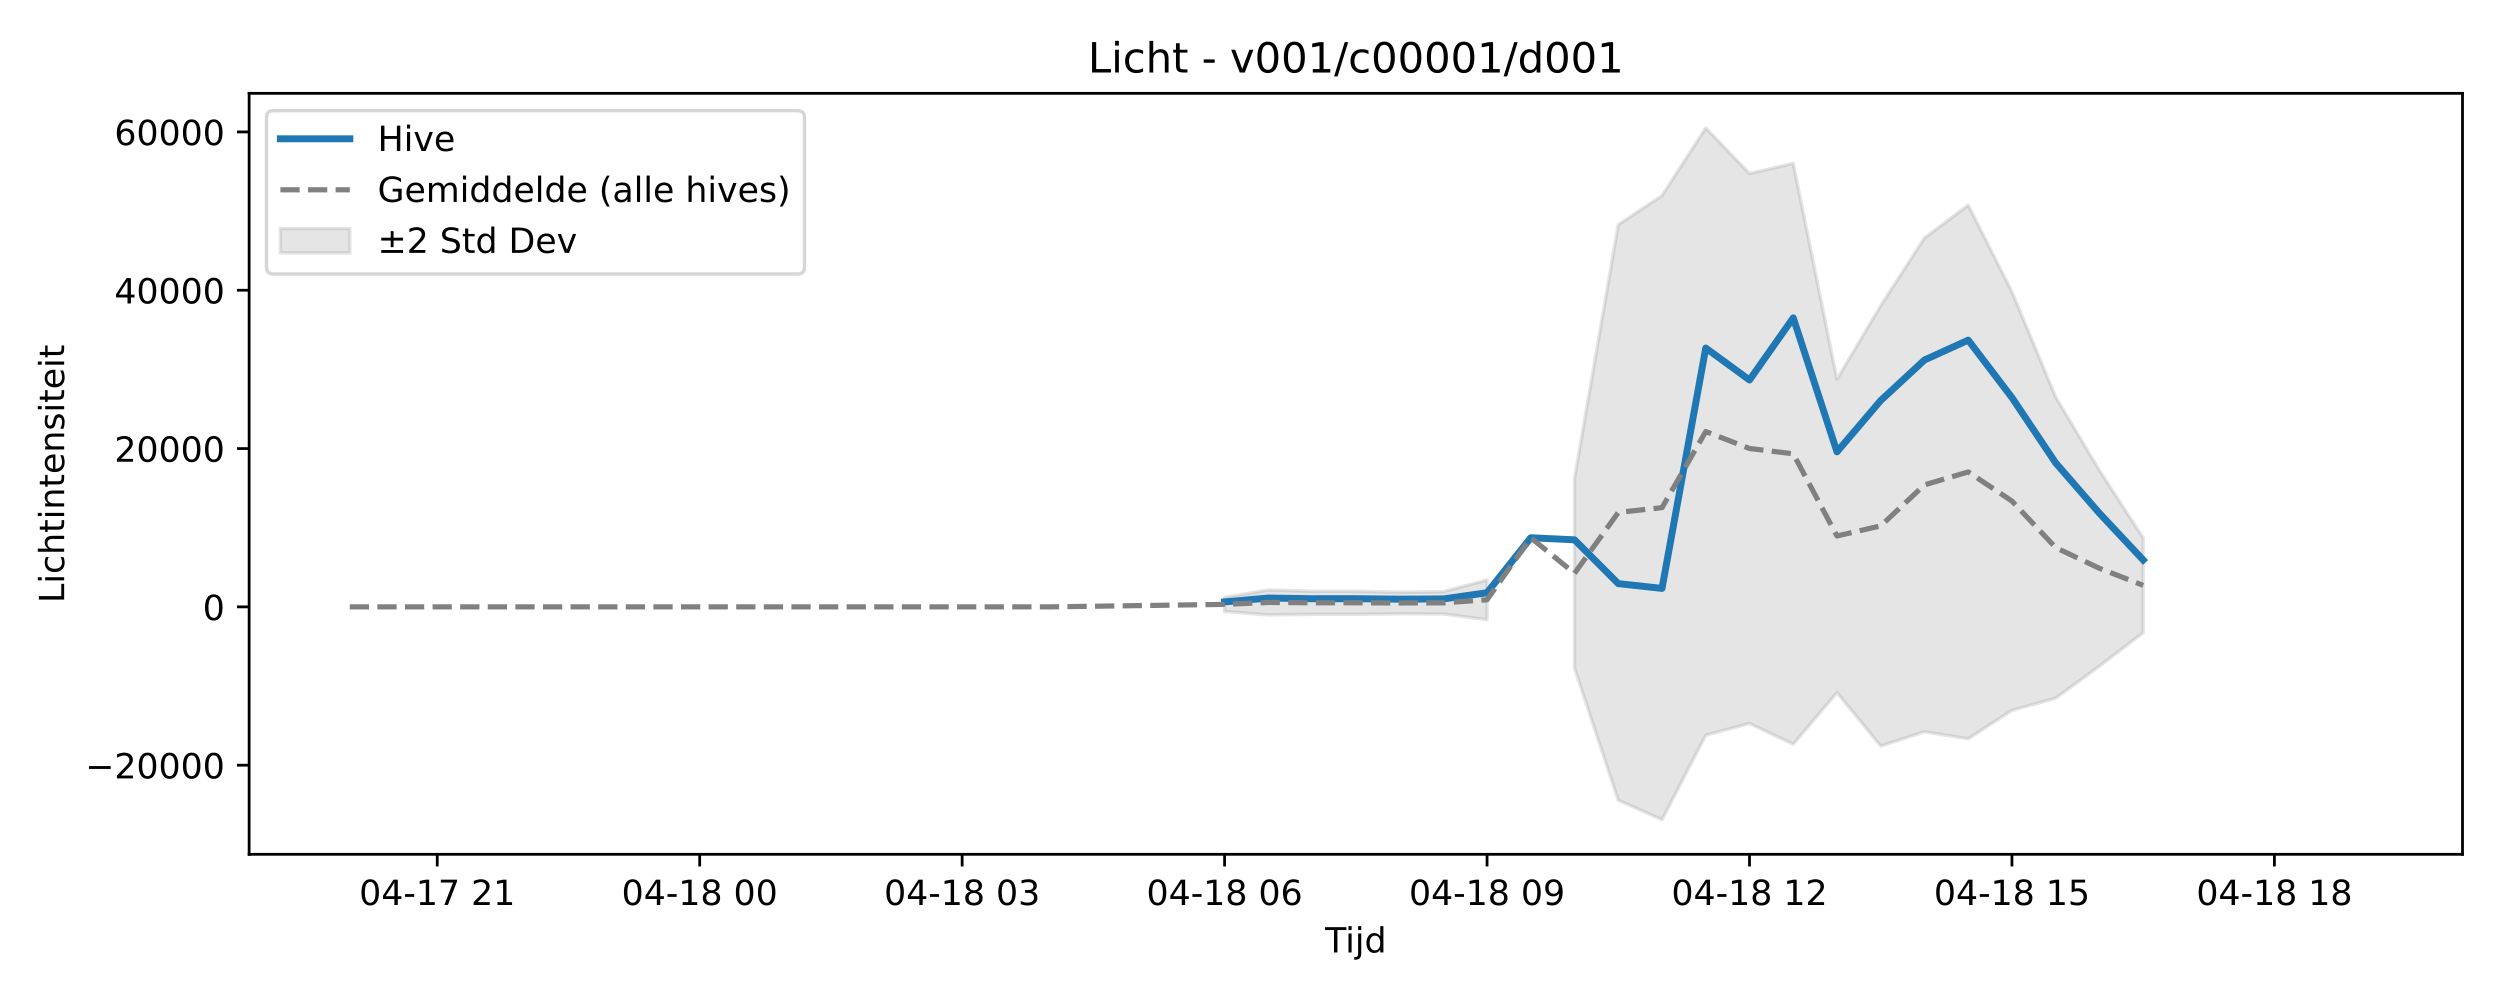
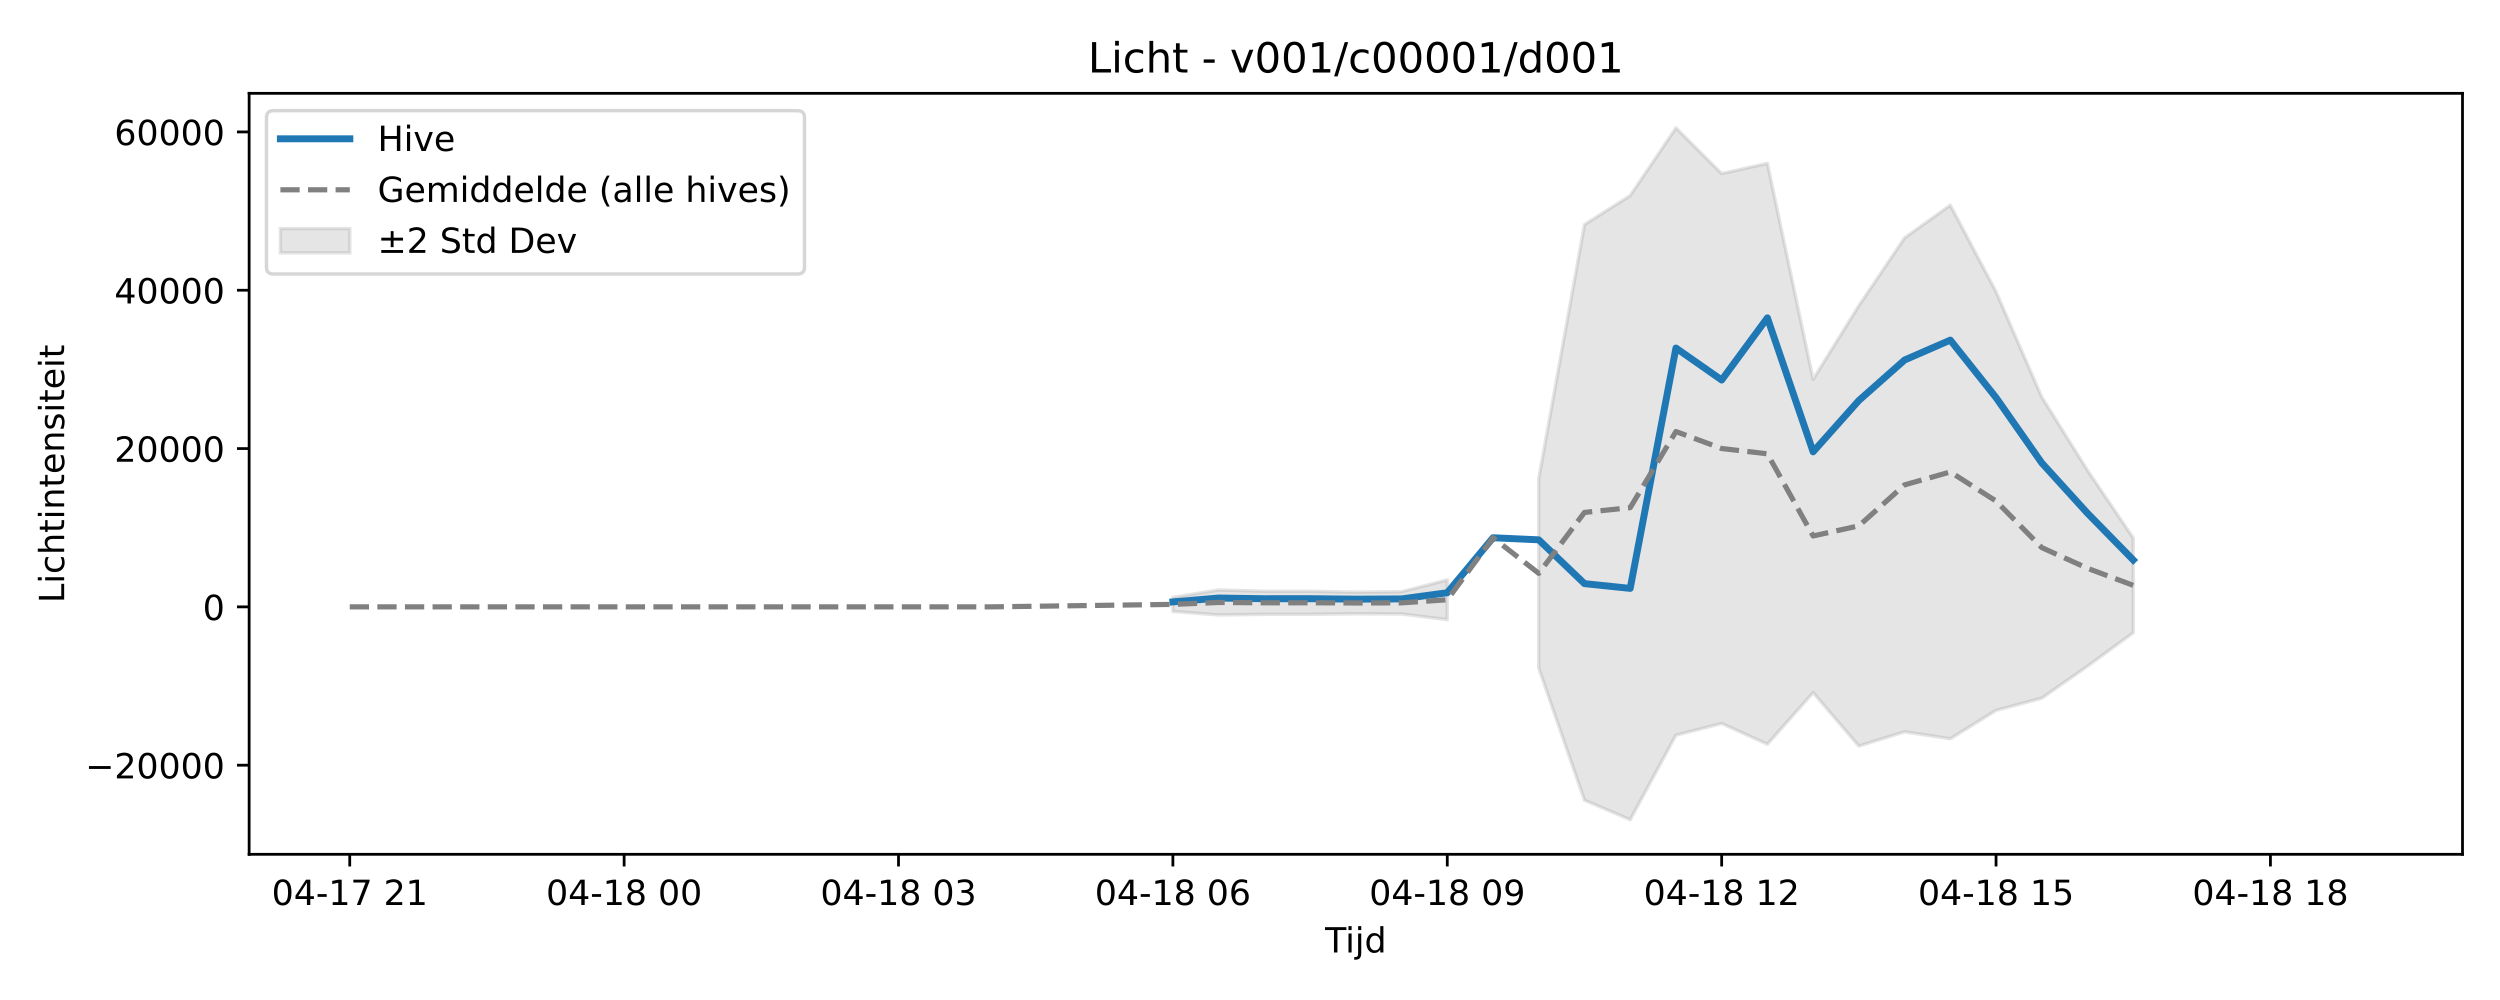
<svg xmlns="http://www.w3.org/2000/svg" xmlns:xlink="http://www.w3.org/1999/xlink" width="720pt" height="288pt" viewBox="0 0 720 288" version="1.1">
  <defs>
    <style type="text/css">*{stroke-linejoin: round; stroke-linecap: butt}</style>
  </defs>
  <g id="figure_1">
    <g id="patch_1">
      <path d="M 0 288  L 720 288  L 720 0  L 0 0  z " style="fill: #ffffff" />
    </g>
    <g id="axes_1">
      <g id="patch_2">
        <path d="M 71.75 246.04  L 709.2 246.04  L 709.2 26.88  L 71.75 26.88  z " style="fill: #ffffff" />
      </g>
      <g id="FillBetweenPolyCollection_1">
-         <path d="M 352.682 172.035  L 352.682 176.091  L 365.279 177.106  L 377.877 176.931  L 390.475 176.919  L 403.073 176.772  L 415.671 176.831  L 428.268 178.453  L 428.268 167.012  L 428.268 167.012  L 415.671 170.414  L 403.073 170.542  L 390.475 170.278  L 377.877 170.277  L 365.279 169.911  L 352.682 172.035  z " clip-path="url(#p3065d12545)" style="fill: #808080; fill-opacity: 0.2; stroke: #808080; stroke-opacity: 0.2" />
-         <path d="M 453.464 137.824  L 453.464 192.416  L 466.062 230.46  L 478.66 236.078  L 491.258 211.731  L 503.855 208.358  L 516.453 214.34  L 529.051 199.48  L 541.649 214.862  L 554.247 210.755  L 566.845 212.764  L 579.442 204.584  L 592.04 201.062  L 604.638 191.865  L 617.236 182.226  L 617.236 154.937  L 617.236 154.937  L 604.638 135.478  L 592.04 114.364  L 579.442 84.033  L 566.845 59.082  L 554.247 68.526  L 541.649 88.028  L 529.051 109.235  L 516.453 47.051  L 503.855 49.99  L 491.258 36.842  L 478.66 56.334  L 466.062 64.697  L 453.464 137.824  z " clip-path="url(#p3065d12545)" style="fill: #808080; fill-opacity: 0.2; stroke: #808080; stroke-opacity: 0.2" />
+         <path d="M 337.793 172.035  L 337.793 176.091  L 350.964 177.106  L 364.134 176.931  L 377.305 176.919  L 390.475 176.772  L 403.645 176.831  L 416.816 178.453  L 416.816 167.012  L 416.816 167.012  L 403.645 170.414  L 390.475 170.542  L 377.305 170.278  L 364.134 170.277  L 350.964 169.911  L 337.793 172.035  z " clip-path="url(#pe767dd4516)" style="fill: #808080; fill-opacity: 0.2; stroke: #808080; stroke-opacity: 0.2" />
+         <path d="M 443.157 137.824  L 443.157 192.416  L 456.327 230.46  L 469.498 236.078  L 482.668 211.731  L 495.839 208.358  L 509.009 214.34  L 522.18 199.48  L 535.35 214.862  L 548.52 210.755  L 561.691 212.764  L 574.861 204.584  L 588.032 201.062  L 601.202 191.865  L 614.373 182.226  L 614.373 154.937  L 614.373 154.937  L 601.202 135.478  L 588.032 114.364  L 574.861 84.033  L 561.691 59.082  L 548.52 68.526  L 535.35 88.028  L 522.18 109.235  L 509.009 47.051  L 495.839 49.99  L 482.668 36.842  L 469.498 56.334  L 456.327 64.697  L 443.157 137.824  z " clip-path="url(#pe767dd4516)" style="fill: #808080; fill-opacity: 0.2; stroke: #808080; stroke-opacity: 0.2" />
      </g>
      <g id="matplotlib.axis_1">
        <g id="xtick_1">
          <g id="line2d_1">
            <defs>
-               <path id="m040047bb69" d="M 0 0  L 0 3.5  " style="stroke: #000000; stroke-width: 0.8" />
-             </defs>
-             <g>
-               <use xlink:href="#m040047bb69" x="125.921" y="246.04" style="stroke: #000000; stroke-width: 0.8" />
+               <path id="m5cf64c352a" d="M 0 0  L 0 3.5  " style="stroke: #000000; stroke-width: 0.8" />
+             </defs>
+             <g>
+               <use xlink:href="#m5cf64c352a" x="100.725" y="246.04" style="stroke: #000000; stroke-width: 0.8" />
            </g>
          </g>
          <g id="text_1">
-             <g transform="translate(103.4402 260.6384) scale(0.1 -0.1)">
+             <g transform="translate(78.24453 260.6384) scale(0.1 -0.1)">
              <defs>
                <path id="DejaVuSans-30" d="M 2034 4250  Q 1547 4250 1301 3770  Q 1056 3291 1056 2328  Q 1056 1369 1301 889  Q 1547 409 2034 409  Q 2525 409 2770 889  Q 3016 1369 3016 2328  Q 3016 3291 2770 3770  Q 2525 4250 2034 4250  z M 2034 4750  Q 2819 4750 3233 4129  Q 3647 3509 3647 2328  Q 3647 1150 3233 529  Q 2819 -91 2034 -91  Q 1250 -91 836 529  Q 422 1150 422 2328  Q 422 3509 836 4129  Q 1250 4750 2034 4750  z " transform="scale(0.015625)" />
                <path id="DejaVuSans-34" d="M 2419 4116  L 825 1625  L 2419 1625  L 2419 4116  z M 2253 4666  L 3047 4666  L 3047 1625  L 3713 1625  L 3713 1100  L 3047 1100  L 3047 0  L 2419 0  L 2419 1100  L 313 1100  L 313 1709  L 2253 4666  z " transform="scale(0.015625)" />
                <path id="DejaVuSans-2d" d="M 313 2009  L 1997 2009  L 1997 1497  L 313 1497  L 313 2009  z " transform="scale(0.015625)" />
                <path id="DejaVuSans-31" d="M 794 531  L 1825 531  L 1825 4091  L 703 3866  L 703 4441  L 1819 4666  L 2450 4666  L 2450 531  L 3481 531  L 3481 0  L 794 0  L 794 531  z " transform="scale(0.015625)" />
                <path id="DejaVuSans-37" d="M 525 4666  L 3525 4666  L 3525 4397  L 1831 0  L 1172 0  L 2766 4134  L 525 4134  L 525 4666  z " transform="scale(0.015625)" />
                <path id="DejaVuSans-20" transform="scale(0.015625)" />
                <path id="DejaVuSans-32" d="M 1228 531  L 3431 531  L 3431 0  L 469 0  L 469 531  Q 828 903 1448 1529  Q 2069 2156 2228 2338  Q 2531 2678 2651 2914  Q 2772 3150 2772 3378  Q 2772 3750 2511 3984  Q 2250 4219 1831 4219  Q 1534 4219 1204 4116  Q 875 4013 500 3803  L 500 4441  Q 881 4594 1212 4672  Q 1544 4750 1819 4750  Q 2544 4750 2975 4387  Q 3406 4025 3406 3419  Q 3406 3131 3298 2873  Q 3191 2616 2906 2266  Q 2828 2175 2409 1742  Q 1991 1309 1228 531  z " transform="scale(0.015625)" />
              </defs>
              <use xlink:href="#DejaVuSans-30" />
              <use xlink:href="#DejaVuSans-34" transform="translate(63.62305 0)" />
              <use xlink:href="#DejaVuSans-2d" transform="translate(127.2461 0)" />
              <use xlink:href="#DejaVuSans-31" transform="translate(163.3301 0)" />
              <use xlink:href="#DejaVuSans-37" transform="translate(226.9531 0)" />
              <use xlink:href="#DejaVuSans-20" transform="translate(290.5762 0)" />
              <use xlink:href="#DejaVuSans-32" transform="translate(322.3633 0)" />
              <use xlink:href="#DejaVuSans-31" transform="translate(385.9863 0)" />
            </g>
          </g>
        </g>
        <g id="xtick_2">
          <g id="line2d_2">
            <g>
-               <use xlink:href="#m040047bb69" x="201.508" y="246.04" style="stroke: #000000; stroke-width: 0.8" />
+               <use xlink:href="#m5cf64c352a" x="179.748" y="246.04" style="stroke: #000000; stroke-width: 0.8" />
            </g>
          </g>
          <g id="text_2">
-             <g transform="translate(179.0271 260.6384) scale(0.1 -0.1)">
+             <g transform="translate(157.2673 260.6384) scale(0.1 -0.1)">
              <defs>
                <path id="DejaVuSans-38" d="M 2034 2216  Q 1584 2216 1326 1975  Q 1069 1734 1069 1313  Q 1069 891 1326 650  Q 1584 409 2034 409  Q 2484 409 2743 651  Q 3003 894 3003 1313  Q 3003 1734 2745 1975  Q 2488 2216 2034 2216  z M 1403 2484  Q 997 2584 770 2862  Q 544 3141 544 3541  Q 544 4100 942 4425  Q 1341 4750 2034 4750  Q 2731 4750 3128 4425  Q 3525 4100 3525 3541  Q 3525 3141 3298 2862  Q 3072 2584 2669 2484  Q 3125 2378 3379 2068  Q 3634 1759 3634 1313  Q 3634 634 3220 271  Q 2806 -91 2034 -91  Q 1263 -91 848 271  Q 434 634 434 1313  Q 434 1759 690 2068  Q 947 2378 1403 2484  z M 1172 3481  Q 1172 3119 1398 2916  Q 1625 2713 2034 2713  Q 2441 2713 2670 2916  Q 2900 3119 2900 3481  Q 2900 3844 2670 4047  Q 2441 4250 2034 4250  Q 1625 4250 1398 4047  Q 1172 3844 1172 3481  z " transform="scale(0.015625)" />
              </defs>
              <use xlink:href="#DejaVuSans-30" />
              <use xlink:href="#DejaVuSans-34" transform="translate(63.62305 0)" />
              <use xlink:href="#DejaVuSans-2d" transform="translate(127.2461 0)" />
              <use xlink:href="#DejaVuSans-31" transform="translate(163.3301 0)" />
              <use xlink:href="#DejaVuSans-38" transform="translate(226.9531 0)" />
              <use xlink:href="#DejaVuSans-20" transform="translate(290.5762 0)" />
              <use xlink:href="#DejaVuSans-30" transform="translate(322.3633 0)" />
              <use xlink:href="#DejaVuSans-30" transform="translate(385.9863 0)" />
            </g>
          </g>
        </g>
        <g id="xtick_3">
          <g id="line2d_3">
            <g>
-               <use xlink:href="#m040047bb69" x="277.095" y="246.04" style="stroke: #000000; stroke-width: 0.8" />
+               <use xlink:href="#m5cf64c352a" x="258.77" y="246.04" style="stroke: #000000; stroke-width: 0.8" />
            </g>
          </g>
          <g id="text_3">
-             <g transform="translate(254.6141 260.6384) scale(0.1 -0.1)">
+             <g transform="translate(236.29 260.6384) scale(0.1 -0.1)">
              <defs>
                <path id="DejaVuSans-33" d="M 2597 2516  Q 3050 2419 3304 2112  Q 3559 1806 3559 1356  Q 3559 666 3084 287  Q 2609 -91 1734 -91  Q 1441 -91 1130 -33  Q 819 25 488 141  L 488 750  Q 750 597 1062 519  Q 1375 441 1716 441  Q 2309 441 2620 675  Q 2931 909 2931 1356  Q 2931 1769 2642 2001  Q 2353 2234 1838 2234  L 1294 2234  L 1294 2753  L 1863 2753  Q 2328 2753 2575 2939  Q 2822 3125 2822 3475  Q 2822 3834 2567 4026  Q 2313 4219 1838 4219  Q 1578 4219 1281 4162  Q 984 4106 628 3988  L 628 4550  Q 988 4650 1302 4700  Q 1616 4750 1894 4750  Q 2613 4750 3031 4423  Q 3450 4097 3450 3541  Q 3450 3153 3228 2886  Q 3006 2619 2597 2516  z " transform="scale(0.015625)" />
              </defs>
              <use xlink:href="#DejaVuSans-30" />
              <use xlink:href="#DejaVuSans-34" transform="translate(63.62305 0)" />
              <use xlink:href="#DejaVuSans-2d" transform="translate(127.2461 0)" />
              <use xlink:href="#DejaVuSans-31" transform="translate(163.3301 0)" />
              <use xlink:href="#DejaVuSans-38" transform="translate(226.9531 0)" />
              <use xlink:href="#DejaVuSans-20" transform="translate(290.5762 0)" />
              <use xlink:href="#DejaVuSans-30" transform="translate(322.3633 0)" />
              <use xlink:href="#DejaVuSans-33" transform="translate(385.9863 0)" />
            </g>
          </g>
        </g>
        <g id="xtick_4">
          <g id="line2d_4">
            <g>
-               <use xlink:href="#m040047bb69" x="352.682" y="246.04" style="stroke: #000000; stroke-width: 0.8" />
+               <use xlink:href="#m5cf64c352a" x="337.793" y="246.04" style="stroke: #000000; stroke-width: 0.8" />
            </g>
          </g>
          <g id="text_4">
-             <g transform="translate(330.2011 260.6384) scale(0.1 -0.1)">
+             <g transform="translate(315.3127 260.6384) scale(0.1 -0.1)">
              <defs>
                <path id="DejaVuSans-36" d="M 2113 2584  Q 1688 2584 1439 2293  Q 1191 2003 1191 1497  Q 1191 994 1439 701  Q 1688 409 2113 409  Q 2538 409 2786 701  Q 3034 994 3034 1497  Q 3034 2003 2786 2293  Q 2538 2584 2113 2584  z M 3366 4563  L 3366 3988  Q 3128 4100 2886 4159  Q 2644 4219 2406 4219  Q 1781 4219 1451 3797  Q 1122 3375 1075 2522  Q 1259 2794 1537 2939  Q 1816 3084 2150 3084  Q 2853 3084 3261 2657  Q 3669 2231 3669 1497  Q 3669 778 3244 343  Q 2819 -91 2113 -91  Q 1303 -91 875 529  Q 447 1150 447 2328  Q 447 3434 972 4092  Q 1497 4750 2381 4750  Q 2619 4750 2861 4703  Q 3103 4656 3366 4563  z " transform="scale(0.015625)" />
              </defs>
              <use xlink:href="#DejaVuSans-30" />
              <use xlink:href="#DejaVuSans-34" transform="translate(63.62305 0)" />
              <use xlink:href="#DejaVuSans-2d" transform="translate(127.2461 0)" />
              <use xlink:href="#DejaVuSans-31" transform="translate(163.3301 0)" />
              <use xlink:href="#DejaVuSans-38" transform="translate(226.9531 0)" />
              <use xlink:href="#DejaVuSans-20" transform="translate(290.5762 0)" />
              <use xlink:href="#DejaVuSans-30" transform="translate(322.3633 0)" />
              <use xlink:href="#DejaVuSans-36" transform="translate(385.9863 0)" />
            </g>
          </g>
        </g>
        <g id="xtick_5">
          <g id="line2d_5">
            <g>
-               <use xlink:href="#m040047bb69" x="428.268" y="246.04" style="stroke: #000000; stroke-width: 0.8" />
+               <use xlink:href="#m5cf64c352a" x="416.816" y="246.04" style="stroke: #000000; stroke-width: 0.8" />
            </g>
          </g>
          <g id="text_5">
-             <g transform="translate(405.788 260.6384) scale(0.1 -0.1)">
+             <g transform="translate(394.3354 260.6384) scale(0.1 -0.1)">
              <defs>
                <path id="DejaVuSans-39" d="M 703 97  L 703 672  Q 941 559 1184 500  Q 1428 441 1663 441  Q 2288 441 2617 861  Q 2947 1281 2994 2138  Q 2813 1869 2534 1725  Q 2256 1581 1919 1581  Q 1219 1581 811 2004  Q 403 2428 403 3163  Q 403 3881 828 4315  Q 1253 4750 1959 4750  Q 2769 4750 3195 4129  Q 3622 3509 3622 2328  Q 3622 1225 3098 567  Q 2575 -91 1691 -91  Q 1453 -91 1209 -44  Q 966 3 703 97  z M 1959 2075  Q 2384 2075 2632 2365  Q 2881 2656 2881 3163  Q 2881 3666 2632 3958  Q 2384 4250 1959 4250  Q 1534 4250 1286 3958  Q 1038 3666 1038 3163  Q 1038 2656 1286 2365  Q 1534 2075 1959 2075  z " transform="scale(0.015625)" />
              </defs>
              <use xlink:href="#DejaVuSans-30" />
              <use xlink:href="#DejaVuSans-34" transform="translate(63.62305 0)" />
              <use xlink:href="#DejaVuSans-2d" transform="translate(127.2461 0)" />
              <use xlink:href="#DejaVuSans-31" transform="translate(163.3301 0)" />
              <use xlink:href="#DejaVuSans-38" transform="translate(226.9531 0)" />
              <use xlink:href="#DejaVuSans-20" transform="translate(290.5762 0)" />
              <use xlink:href="#DejaVuSans-30" transform="translate(322.3633 0)" />
              <use xlink:href="#DejaVuSans-39" transform="translate(385.9863 0)" />
            </g>
          </g>
        </g>
        <g id="xtick_6">
          <g id="line2d_6">
            <g>
-               <use xlink:href="#m040047bb69" x="503.855" y="246.04" style="stroke: #000000; stroke-width: 0.8" />
+               <use xlink:href="#m5cf64c352a" x="495.839" y="246.04" style="stroke: #000000; stroke-width: 0.8" />
            </g>
          </g>
          <g id="text_6">
-             <g transform="translate(481.375 260.6384) scale(0.1 -0.1)">
+             <g transform="translate(473.3582 260.6384) scale(0.1 -0.1)">
              <use xlink:href="#DejaVuSans-30" />
              <use xlink:href="#DejaVuSans-34" transform="translate(63.62305 0)" />
              <use xlink:href="#DejaVuSans-2d" transform="translate(127.2461 0)" />
              <use xlink:href="#DejaVuSans-31" transform="translate(163.3301 0)" />
              <use xlink:href="#DejaVuSans-38" transform="translate(226.9531 0)" />
              <use xlink:href="#DejaVuSans-20" transform="translate(290.5762 0)" />
              <use xlink:href="#DejaVuSans-31" transform="translate(322.3633 0)" />
              <use xlink:href="#DejaVuSans-32" transform="translate(385.9863 0)" />
            </g>
          </g>
        </g>
        <g id="xtick_7">
          <g id="line2d_7">
            <g>
-               <use xlink:href="#m040047bb69" x="579.442" y="246.04" style="stroke: #000000; stroke-width: 0.8" />
+               <use xlink:href="#m5cf64c352a" x="574.861" y="246.04" style="stroke: #000000; stroke-width: 0.8" />
            </g>
          </g>
          <g id="text_7">
-             <g transform="translate(556.9619 260.6384) scale(0.1 -0.1)">
+             <g transform="translate(552.3809 260.6384) scale(0.1 -0.1)">
              <defs>
                <path id="DejaVuSans-35" d="M 691 4666  L 3169 4666  L 3169 4134  L 1269 4134  L 1269 2991  Q 1406 3038 1543 3061  Q 1681 3084 1819 3084  Q 2600 3084 3056 2656  Q 3513 2228 3513 1497  Q 3513 744 3044 326  Q 2575 -91 1722 -91  Q 1428 -91 1123 -41  Q 819 9 494 109  L 494 744  Q 775 591 1075 516  Q 1375 441 1709 441  Q 2250 441 2565 725  Q 2881 1009 2881 1497  Q 2881 1984 2565 2268  Q 2250 2553 1709 2553  Q 1456 2553 1204 2497  Q 953 2441 691 2322  L 691 4666  z " transform="scale(0.015625)" />
              </defs>
              <use xlink:href="#DejaVuSans-30" />
              <use xlink:href="#DejaVuSans-34" transform="translate(63.62305 0)" />
              <use xlink:href="#DejaVuSans-2d" transform="translate(127.2461 0)" />
              <use xlink:href="#DejaVuSans-31" transform="translate(163.3301 0)" />
              <use xlink:href="#DejaVuSans-38" transform="translate(226.9531 0)" />
              <use xlink:href="#DejaVuSans-20" transform="translate(290.5762 0)" />
              <use xlink:href="#DejaVuSans-31" transform="translate(322.3633 0)" />
              <use xlink:href="#DejaVuSans-35" transform="translate(385.9863 0)" />
            </g>
          </g>
        </g>
        <g id="xtick_8">
          <g id="line2d_8">
            <g>
-               <use xlink:href="#m040047bb69" x="655.029" y="246.04" style="stroke: #000000; stroke-width: 0.8" />
+               <use xlink:href="#m5cf64c352a" x="653.884" y="246.04" style="stroke: #000000; stroke-width: 0.8" />
            </g>
          </g>
          <g id="text_8">
-             <g transform="translate(632.5489 260.6384) scale(0.1 -0.1)">
+             <g transform="translate(631.4036 260.6384) scale(0.1 -0.1)">
              <use xlink:href="#DejaVuSans-30" />
              <use xlink:href="#DejaVuSans-34" transform="translate(63.62305 0)" />
              <use xlink:href="#DejaVuSans-2d" transform="translate(127.2461 0)" />
              <use xlink:href="#DejaVuSans-31" transform="translate(163.3301 0)" />
              <use xlink:href="#DejaVuSans-38" transform="translate(226.9531 0)" />
              <use xlink:href="#DejaVuSans-20" transform="translate(290.5762 0)" />
              <use xlink:href="#DejaVuSans-31" transform="translate(322.3633 0)" />
              <use xlink:href="#DejaVuSans-38" transform="translate(385.9863 0)" />
            </g>
          </g>
        </g>
        <g id="text_9">
          <g transform="translate(381.625 274.3166) scale(0.1 -0.1)">
            <defs>
              <path id="DejaVuSans-54" d="M -19 4666  L 3928 4666  L 3928 4134  L 2272 4134  L 2272 0  L 1638 0  L 1638 4134  L -19 4134  L -19 4666  z " transform="scale(0.015625)" />
              <path id="DejaVuSans-69" d="M 603 3500  L 1178 3500  L 1178 0  L 603 0  L 603 3500  z M 603 4863  L 1178 4863  L 1178 4134  L 603 4134  L 603 4863  z " transform="scale(0.015625)" />
              <path id="DejaVuSans-6a" d="M 603 3500  L 1178 3500  L 1178 -63  Q 1178 -731 923 -1031  Q 669 -1331 103 -1331  L -116 -1331  L -116 -844  L 38 -844  Q 366 -844 484 -692  Q 603 -541 603 -63  L 603 3500  z M 603 4863  L 1178 4863  L 1178 4134  L 603 4134  L 603 4863  z " transform="scale(0.015625)" />
              <path id="DejaVuSans-64" d="M 2906 2969  L 2906 4863  L 3481 4863  L 3481 0  L 2906 0  L 2906 525  Q 2725 213 2448 61  Q 2172 -91 1784 -91  Q 1150 -91 751 415  Q 353 922 353 1747  Q 353 2572 751 3078  Q 1150 3584 1784 3584  Q 2172 3584 2448 3432  Q 2725 3281 2906 2969  z M 947 1747  Q 947 1113 1208 752  Q 1469 391 1925 391  Q 2381 391 2643 752  Q 2906 1113 2906 1747  Q 2906 2381 2643 2742  Q 2381 3103 1925 3103  Q 1469 3103 1208 2742  Q 947 2381 947 1747  z " transform="scale(0.015625)" />
            </defs>
            <use xlink:href="#DejaVuSans-54" />
            <use xlink:href="#DejaVuSans-69" transform="translate(57.95898 0)" />
            <use xlink:href="#DejaVuSans-6a" transform="translate(85.74219 0)" />
            <use xlink:href="#DejaVuSans-64" transform="translate(113.5254 0)" />
          </g>
        </g>
      </g>
      <g id="matplotlib.axis_2">
        <g id="ytick_1">
          <g id="line2d_9">
            <defs>
-               <path id="m6f93d7bc37" d="M 0 0  L -3.5 0  " style="stroke: #000000; stroke-width: 0.8" />
-             </defs>
-             <g>
-               <use xlink:href="#m6f93d7bc37" x="71.75" y="220.376" style="stroke: #000000; stroke-width: 0.8" />
+               <path id="m5a8192e700" d="M 0 0  L -3.5 0  " style="stroke: #000000; stroke-width: 0.8" />
+             </defs>
+             <g>
+               <use xlink:href="#m5a8192e700" x="71.75" y="220.376" style="stroke: #000000; stroke-width: 0.8" />
            </g>
          </g>
          <g id="text_10">
            <g transform="translate(24.55781 224.1747) scale(0.1 -0.1)">
              <defs>
                <path id="DejaVuSans-2212" d="M 678 2272  L 4684 2272  L 4684 1741  L 678 1741  L 678 2272  z " transform="scale(0.015625)" />
              </defs>
              <use xlink:href="#DejaVuSans-2212" />
              <use xlink:href="#DejaVuSans-32" transform="translate(83.78906 0)" />
              <use xlink:href="#DejaVuSans-30" transform="translate(147.4121 0)" />
              <use xlink:href="#DejaVuSans-30" transform="translate(211.0352 0)" />
              <use xlink:href="#DejaVuSans-30" transform="translate(274.6582 0)" />
              <use xlink:href="#DejaVuSans-30" transform="translate(338.2812 0)" />
            </g>
          </g>
        </g>
        <g id="ytick_2">
          <g id="line2d_10">
            <g>
-               <use xlink:href="#m6f93d7bc37" x="71.75" y="174.78" style="stroke: #000000; stroke-width: 0.8" />
+               <use xlink:href="#m5a8192e700" x="71.75" y="174.78" style="stroke: #000000; stroke-width: 0.8" />
            </g>
          </g>
          <g id="text_11">
            <g transform="translate(58.3875 178.5794) scale(0.1 -0.1)">
              <use xlink:href="#DejaVuSans-30" />
            </g>
          </g>
        </g>
        <g id="ytick_3">
          <g id="line2d_11">
            <g>
-               <use xlink:href="#m6f93d7bc37" x="71.75" y="129.185" style="stroke: #000000; stroke-width: 0.8" />
+               <use xlink:href="#m5a8192e700" x="71.75" y="129.185" style="stroke: #000000; stroke-width: 0.8" />
            </g>
          </g>
          <g id="text_12">
            <g transform="translate(32.9375 132.984) scale(0.1 -0.1)">
              <use xlink:href="#DejaVuSans-32" />
              <use xlink:href="#DejaVuSans-30" transform="translate(63.62305 0)" />
              <use xlink:href="#DejaVuSans-30" transform="translate(127.2461 0)" />
              <use xlink:href="#DejaVuSans-30" transform="translate(190.8691 0)" />
              <use xlink:href="#DejaVuSans-30" transform="translate(254.4922 0)" />
            </g>
          </g>
        </g>
        <g id="ytick_4">
          <g id="line2d_12">
            <g>
-               <use xlink:href="#m6f93d7bc37" x="71.75" y="83.589" style="stroke: #000000; stroke-width: 0.8" />
+               <use xlink:href="#m5a8192e700" x="71.75" y="83.589" style="stroke: #000000; stroke-width: 0.8" />
            </g>
          </g>
          <g id="text_13">
            <g transform="translate(32.9375 87.38863) scale(0.1 -0.1)">
              <use xlink:href="#DejaVuSans-34" />
              <use xlink:href="#DejaVuSans-30" transform="translate(63.62305 0)" />
              <use xlink:href="#DejaVuSans-30" transform="translate(127.2461 0)" />
              <use xlink:href="#DejaVuSans-30" transform="translate(190.8691 0)" />
              <use xlink:href="#DejaVuSans-30" transform="translate(254.4922 0)" />
            </g>
          </g>
        </g>
        <g id="ytick_5">
          <g id="line2d_13">
            <g>
-               <use xlink:href="#m6f93d7bc37" x="71.75" y="37.994" style="stroke: #000000; stroke-width: 0.8" />
+               <use xlink:href="#m5a8192e700" x="71.75" y="37.994" style="stroke: #000000; stroke-width: 0.8" />
            </g>
          </g>
          <g id="text_14">
            <g transform="translate(32.9375 41.79326) scale(0.1 -0.1)">
              <use xlink:href="#DejaVuSans-36" />
              <use xlink:href="#DejaVuSans-30" transform="translate(63.62305 0)" />
              <use xlink:href="#DejaVuSans-30" transform="translate(127.2461 0)" />
              <use xlink:href="#DejaVuSans-30" transform="translate(190.8691 0)" />
              <use xlink:href="#DejaVuSans-30" transform="translate(254.4922 0)" />
            </g>
          </g>
        </g>
        <g id="text_15">
          <g transform="translate(18.47812 173.6561) rotate(-90) scale(0.1 -0.1)">
            <defs>
              <path id="DejaVuSans-4c" d="M 628 4666  L 1259 4666  L 1259 531  L 3531 531  L 3531 0  L 628 0  L 628 4666  z " transform="scale(0.015625)" />
              <path id="DejaVuSans-63" d="M 3122 3366  L 3122 2828  Q 2878 2963 2633 3030  Q 2388 3097 2138 3097  Q 1578 3097 1268 2742  Q 959 2388 959 1747  Q 959 1106 1268 751  Q 1578 397 2138 397  Q 2388 397 2633 464  Q 2878 531 3122 666  L 3122 134  Q 2881 22 2623 -34  Q 2366 -91 2075 -91  Q 1284 -91 818 406  Q 353 903 353 1747  Q 353 2603 823 3093  Q 1294 3584 2113 3584  Q 2378 3584 2631 3529  Q 2884 3475 3122 3366  z " transform="scale(0.015625)" />
              <path id="DejaVuSans-68" d="M 3513 2113  L 3513 0  L 2938 0  L 2938 2094  Q 2938 2591 2744 2837  Q 2550 3084 2163 3084  Q 1697 3084 1428 2787  Q 1159 2491 1159 1978  L 1159 0  L 581 0  L 581 4863  L 1159 4863  L 1159 2956  Q 1366 3272 1645 3428  Q 1925 3584 2291 3584  Q 2894 3584 3203 3211  Q 3513 2838 3513 2113  z " transform="scale(0.015625)" />
              <path id="DejaVuSans-74" d="M 1172 4494  L 1172 3500  L 2356 3500  L 2356 3053  L 1172 3053  L 1172 1153  Q 1172 725 1289 603  Q 1406 481 1766 481  L 2356 481  L 2356 0  L 1766 0  Q 1100 0 847 248  Q 594 497 594 1153  L 594 3053  L 172 3053  L 172 3500  L 594 3500  L 594 4494  L 1172 4494  z " transform="scale(0.015625)" />
              <path id="DejaVuSans-6e" d="M 3513 2113  L 3513 0  L 2938 0  L 2938 2094  Q 2938 2591 2744 2837  Q 2550 3084 2163 3084  Q 1697 3084 1428 2787  Q 1159 2491 1159 1978  L 1159 0  L 581 0  L 581 3500  L 1159 3500  L 1159 2956  Q 1366 3272 1645 3428  Q 1925 3584 2291 3584  Q 2894 3584 3203 3211  Q 3513 2838 3513 2113  z " transform="scale(0.015625)" />
              <path id="DejaVuSans-65" d="M 3597 1894  L 3597 1613  L 953 1613  Q 991 1019 1311 708  Q 1631 397 2203 397  Q 2534 397 2845 478  Q 3156 559 3463 722  L 3463 178  Q 3153 47 2828 -22  Q 2503 -91 2169 -91  Q 1331 -91 842 396  Q 353 884 353 1716  Q 353 2575 817 3079  Q 1281 3584 2069 3584  Q 2775 3584 3186 3129  Q 3597 2675 3597 1894  z M 3022 2063  Q 3016 2534 2758 2815  Q 2500 3097 2075 3097  Q 1594 3097 1305 2825  Q 1016 2553 972 2059  L 3022 2063  z " transform="scale(0.015625)" />
              <path id="DejaVuSans-73" d="M 2834 3397  L 2834 2853  Q 2591 2978 2328 3040  Q 2066 3103 1784 3103  Q 1356 3103 1142 2972  Q 928 2841 928 2578  Q 928 2378 1081 2264  Q 1234 2150 1697 2047  L 1894 2003  Q 2506 1872 2764 1633  Q 3022 1394 3022 966  Q 3022 478 2636 193  Q 2250 -91 1575 -91  Q 1294 -91 989 -36  Q 684 19 347 128  L 347 722  Q 666 556 975 473  Q 1284 391 1588 391  Q 1994 391 2212 530  Q 2431 669 2431 922  Q 2431 1156 2273 1281  Q 2116 1406 1581 1522  L 1381 1569  Q 847 1681 609 1914  Q 372 2147 372 2553  Q 372 3047 722 3315  Q 1072 3584 1716 3584  Q 2034 3584 2315 3537  Q 2597 3491 2834 3397  z " transform="scale(0.015625)" />
            </defs>
            <use xlink:href="#DejaVuSans-4c" />
            <use xlink:href="#DejaVuSans-69" transform="translate(55.71289 0)" />
            <use xlink:href="#DejaVuSans-63" transform="translate(83.49609 0)" />
            <use xlink:href="#DejaVuSans-68" transform="translate(138.4766 0)" />
            <use xlink:href="#DejaVuSans-74" transform="translate(201.8555 0)" />
            <use xlink:href="#DejaVuSans-69" transform="translate(241.0645 0)" />
            <use xlink:href="#DejaVuSans-6e" transform="translate(268.8477 0)" />
            <use xlink:href="#DejaVuSans-74" transform="translate(332.2266 0)" />
            <use xlink:href="#DejaVuSans-65" transform="translate(371.4355 0)" />
            <use xlink:href="#DejaVuSans-6e" transform="translate(432.959 0)" />
            <use xlink:href="#DejaVuSans-73" transform="translate(496.3379 0)" />
            <use xlink:href="#DejaVuSans-69" transform="translate(548.4375 0)" />
            <use xlink:href="#DejaVuSans-74" transform="translate(576.2207 0)" />
            <use xlink:href="#DejaVuSans-65" transform="translate(615.4297 0)" />
            <use xlink:href="#DejaVuSans-69" transform="translate(676.9531 0)" />
            <use xlink:href="#DejaVuSans-74" transform="translate(704.7363 0)" />
          </g>
        </g>
      </g>
      <g id="line2d_14">
-         <path d="M 352.682 173.346  L 365.279 172.236  L 377.877 172.428  L 390.475 172.424  L 403.073 172.555  L 415.671 172.488  L 428.268 170.71  L 440.866 154.871  L 453.464 155.469  L 466.062 168.086  L 478.66 169.456  L 491.258 100.235  L 503.855 109.445  L 516.453 91.543  L 529.051 130.124  L 541.649 115.343  L 554.247 103.68  L 566.845 97.955  L 579.442 114.516  L 592.04 133.326  L 604.638 147.814  L 617.236 161.272  " clip-path="url(#p3065d12545)" style="fill: none; stroke: #1f77b4; stroke-width: 2; stroke-linecap: square" />
+         <path d="M 337.793 173.346  L 350.964 172.236  L 364.134 172.428  L 377.305 172.424  L 390.475 172.555  L 403.645 172.488  L 416.816 170.71  L 429.986 154.871  L 443.157 155.469  L 456.327 168.086  L 469.498 169.456  L 482.668 100.235  L 495.839 109.445  L 509.009 91.543  L 522.18 130.124  L 535.35 115.343  L 548.52 103.68  L 561.691 97.955  L 574.861 114.516  L 588.032 133.326  L 601.202 147.814  L 614.373 161.272  " clip-path="url(#pe767dd4516)" style="fill: none; stroke: #1f77b4; stroke-width: 2; stroke-linecap: square" />
      </g>
      <g id="line2d_15">
-         <path d="M 100.725 174.78  L 113.323 174.78  L 125.921 174.78  L 138.518 174.78  L 151.116 174.78  L 163.714 174.78  L 176.312 174.78  L 188.91 174.78  L 201.508 174.78  L 214.105 174.78  L 226.703 174.78  L 239.301 174.78  L 251.899 174.78  L 264.497 174.78  L 277.095 174.78  L 289.692 174.78  L 302.29 174.78  L 352.682 174.063  L 365.279 173.508  L 377.877 173.604  L 390.475 173.598  L 403.073 173.657  L 415.671 173.622  L 428.268 172.733  L 440.866 154.871  L 453.464 165.12  L 466.062 147.578  L 478.66 146.206  L 491.258 124.286  L 503.855 129.174  L 516.453 130.696  L 529.051 154.358  L 541.649 151.445  L 554.247 139.64  L 566.845 135.923  L 579.442 144.309  L 592.04 157.713  L 604.638 163.672  L 617.236 168.582  M 680.225 174.763  " clip-path="url(#p3065d12545)" style="fill: none; stroke-dasharray: 5.55,2.4; stroke-dashoffset: 0; stroke: #808080; stroke-width: 1.5" />
+         <path d="M 100.725 174.78  L 113.895 174.78  L 127.066 174.78  L 140.236 174.78  L 153.407 174.78  L 166.577 174.78  L 179.748 174.78  L 192.918 174.78  L 206.089 174.78  L 219.259 174.78  L 232.43 174.78  L 245.6 174.78  L 258.77 174.78  L 271.941 174.78  L 285.111 174.78  L 337.793 174.063  L 350.964 173.508  L 364.134 173.604  L 377.305 173.598  L 390.475 173.657  L 403.645 173.622  L 416.816 172.733  L 429.986 154.871  L 443.157 165.12  L 456.327 147.578  L 469.498 146.206  L 482.668 124.286  L 495.839 129.174  L 509.009 130.696  L 522.18 154.358  L 535.35 151.445  L 548.52 139.64  L 561.691 135.923  L 574.861 144.309  L 588.032 157.713  L 601.202 163.672  L 614.373 168.582  M 680.225 174.763  " clip-path="url(#pe767dd4516)" style="fill: none; stroke-dasharray: 5.55,2.4; stroke-dashoffset: 0; stroke: #808080; stroke-width: 1.5" />
      </g>
      <g id="patch_3">
        <path d="M 71.75 246.04  L 71.75 26.88  " style="fill: none; stroke: #000000; stroke-width: 0.8; stroke-linejoin: miter; stroke-linecap: square" />
      </g>
      <g id="patch_4">
        <path d="M 709.2 246.04  L 709.2 26.88  " style="fill: none; stroke: #000000; stroke-width: 0.8; stroke-linejoin: miter; stroke-linecap: square" />
      </g>
      <g id="patch_5">
        <path d="M 71.75 246.04  L 709.2 246.04  " style="fill: none; stroke: #000000; stroke-width: 0.8; stroke-linejoin: miter; stroke-linecap: square" />
      </g>
      <g id="patch_6">
        <path d="M 71.75 26.88  L 709.2 26.88  " style="fill: none; stroke: #000000; stroke-width: 0.8; stroke-linejoin: miter; stroke-linecap: square" />
      </g>
      <g id="text_16">
        <g transform="translate(313.3384 20.88) scale(0.12 -0.12)">
          <defs>
            <path id="DejaVuSans-76" d="M 191 3500  L 800 3500  L 1894 563  L 2988 3500  L 3597 3500  L 2284 0  L 1503 0  L 191 3500  z " transform="scale(0.015625)" />
            <path id="DejaVuSans-2f" d="M 1625 4666  L 2156 4666  L 531 -594  L 0 -594  L 1625 4666  z " transform="scale(0.015625)" />
          </defs>
          <use xlink:href="#DejaVuSans-4c" />
          <use xlink:href="#DejaVuSans-69" transform="translate(55.71289 0)" />
          <use xlink:href="#DejaVuSans-63" transform="translate(83.49609 0)" />
          <use xlink:href="#DejaVuSans-68" transform="translate(138.4766 0)" />
          <use xlink:href="#DejaVuSans-74" transform="translate(201.8555 0)" />
          <use xlink:href="#DejaVuSans-20" transform="translate(241.0645 0)" />
          <use xlink:href="#DejaVuSans-2d" transform="translate(272.8516 0)" />
          <use xlink:href="#DejaVuSans-20" transform="translate(308.9355 0)" />
          <use xlink:href="#DejaVuSans-76" transform="translate(340.7227 0)" />
          <use xlink:href="#DejaVuSans-30" transform="translate(399.9023 0)" />
          <use xlink:href="#DejaVuSans-30" transform="translate(463.5254 0)" />
          <use xlink:href="#DejaVuSans-31" transform="translate(527.1484 0)" />
          <use xlink:href="#DejaVuSans-2f" transform="translate(590.7715 0)" />
          <use xlink:href="#DejaVuSans-63" transform="translate(624.4629 0)" />
          <use xlink:href="#DejaVuSans-30" transform="translate(679.4434 0)" />
          <use xlink:href="#DejaVuSans-30" transform="translate(743.0664 0)" />
          <use xlink:href="#DejaVuSans-30" transform="translate(806.6895 0)" />
          <use xlink:href="#DejaVuSans-30" transform="translate(870.3125 0)" />
          <use xlink:href="#DejaVuSans-31" transform="translate(933.9355 0)" />
          <use xlink:href="#DejaVuSans-2f" transform="translate(997.5586 0)" />
          <use xlink:href="#DejaVuSans-64" transform="translate(1031.25 0)" />
          <use xlink:href="#DejaVuSans-30" transform="translate(1094.727 0)" />
          <use xlink:href="#DejaVuSans-30" transform="translate(1158.35 0)" />
          <use xlink:href="#DejaVuSans-31" transform="translate(1221.973 0)" />
        </g>
      </g>
      <g id="legend_1">
        <g id="patch_7">
          <path d="M 78.75 78.914  L 229.694 78.914  Q 231.694 78.914 231.694 76.914  L 231.694 33.88  Q 231.694 31.88 229.694 31.88  L 78.75 31.88  Q 76.75 31.88 76.75 33.88  L 76.75 76.914  Q 76.75 78.914 78.75 78.914  z " style="fill: #ffffff; opacity: 0.8; stroke: #cccccc; stroke-linejoin: miter" />
        </g>
        <g id="line2d_16">
          <path d="M 80.75 39.978  L 90.75 39.978  L 100.75 39.978  " style="fill: none; stroke: #1f77b4; stroke-width: 2; stroke-linecap: square" />
        </g>
        <g id="text_17">
          <g transform="translate(108.75 43.47844) scale(0.1 -0.1)">
            <defs>
              <path id="DejaVuSans-48" d="M 628 4666  L 1259 4666  L 1259 2753  L 3553 2753  L 3553 4666  L 4184 4666  L 4184 0  L 3553 0  L 3553 2222  L 1259 2222  L 1259 0  L 628 0  L 628 4666  z " transform="scale(0.015625)" />
            </defs>
            <use xlink:href="#DejaVuSans-48" />
            <use xlink:href="#DejaVuSans-69" transform="translate(75.19531 0)" />
            <use xlink:href="#DejaVuSans-76" transform="translate(102.9785 0)" />
            <use xlink:href="#DejaVuSans-65" transform="translate(162.1582 0)" />
          </g>
        </g>
        <g id="line2d_17">
          <path d="M 80.75 54.657  L 90.75 54.657  L 100.75 54.657  " style="fill: none; stroke-dasharray: 5.55,2.4; stroke-dashoffset: 0; stroke: #808080; stroke-width: 1.5" />
        </g>
        <g id="text_18">
          <g transform="translate(108.75 58.15656) scale(0.1 -0.1)">
            <defs>
              <path id="DejaVuSans-47" d="M 3809 666  L 3809 1919  L 2778 1919  L 2778 2438  L 4434 2438  L 4434 434  Q 4069 175 3628 42  Q 3188 -91 2688 -91  Q 1594 -91 976 548  Q 359 1188 359 2328  Q 359 3472 976 4111  Q 1594 4750 2688 4750  Q 3144 4750 3555 4637  Q 3966 4525 4313 4306  L 4313 3634  Q 3963 3931 3569 4081  Q 3175 4231 2741 4231  Q 1884 4231 1454 3753  Q 1025 3275 1025 2328  Q 1025 1384 1454 906  Q 1884 428 2741 428  Q 3075 428 3337 486  Q 3600 544 3809 666  z " transform="scale(0.015625)" />
              <path id="DejaVuSans-6d" d="M 3328 2828  Q 3544 3216 3844 3400  Q 4144 3584 4550 3584  Q 5097 3584 5394 3201  Q 5691 2819 5691 2113  L 5691 0  L 5113 0  L 5113 2094  Q 5113 2597 4934 2840  Q 4756 3084 4391 3084  Q 3944 3084 3684 2787  Q 3425 2491 3425 1978  L 3425 0  L 2847 0  L 2847 2094  Q 2847 2600 2669 2842  Q 2491 3084 2119 3084  Q 1678 3084 1418 2786  Q 1159 2488 1159 1978  L 1159 0  L 581 0  L 581 3500  L 1159 3500  L 1159 2956  Q 1356 3278 1631 3431  Q 1906 3584 2284 3584  Q 2666 3584 2933 3390  Q 3200 3197 3328 2828  z " transform="scale(0.015625)" />
              <path id="DejaVuSans-6c" d="M 603 4863  L 1178 4863  L 1178 0  L 603 0  L 603 4863  z " transform="scale(0.015625)" />
              <path id="DejaVuSans-28" d="M 1984 4856  Q 1566 4138 1362 3434  Q 1159 2731 1159 2009  Q 1159 1288 1364 580  Q 1569 -128 1984 -844  L 1484 -844  Q 1016 -109 783 600  Q 550 1309 550 2009  Q 550 2706 781 3412  Q 1013 4119 1484 4856  L 1984 4856  z " transform="scale(0.015625)" />
              <path id="DejaVuSans-61" d="M 2194 1759  Q 1497 1759 1228 1600  Q 959 1441 959 1056  Q 959 750 1161 570  Q 1363 391 1709 391  Q 2188 391 2477 730  Q 2766 1069 2766 1631  L 2766 1759  L 2194 1759  z M 3341 1997  L 3341 0  L 2766 0  L 2766 531  Q 2569 213 2275 61  Q 1981 -91 1556 -91  Q 1019 -91 701 211  Q 384 513 384 1019  Q 384 1609 779 1909  Q 1175 2209 1959 2209  L 2766 2209  L 2766 2266  Q 2766 2663 2505 2880  Q 2244 3097 1772 3097  Q 1472 3097 1187 3025  Q 903 2953 641 2809  L 641 3341  Q 956 3463 1253 3523  Q 1550 3584 1831 3584  Q 2591 3584 2966 3190  Q 3341 2797 3341 1997  z " transform="scale(0.015625)" />
              <path id="DejaVuSans-29" d="M 513 4856  L 1013 4856  Q 1481 4119 1714 3412  Q 1947 2706 1947 2009  Q 1947 1309 1714 600  Q 1481 -109 1013 -844  L 513 -844  Q 928 -128 1133 580  Q 1338 1288 1338 2009  Q 1338 2731 1133 3434  Q 928 4138 513 4856  z " transform="scale(0.015625)" />
            </defs>
            <use xlink:href="#DejaVuSans-47" />
            <use xlink:href="#DejaVuSans-65" transform="translate(77.49023 0)" />
            <use xlink:href="#DejaVuSans-6d" transform="translate(139.0137 0)" />
            <use xlink:href="#DejaVuSans-69" transform="translate(236.4258 0)" />
            <use xlink:href="#DejaVuSans-64" transform="translate(264.209 0)" />
            <use xlink:href="#DejaVuSans-64" transform="translate(327.6855 0)" />
            <use xlink:href="#DejaVuSans-65" transform="translate(391.1621 0)" />
            <use xlink:href="#DejaVuSans-6c" transform="translate(452.6855 0)" />
            <use xlink:href="#DejaVuSans-64" transform="translate(480.4688 0)" />
            <use xlink:href="#DejaVuSans-65" transform="translate(543.9453 0)" />
            <use xlink:href="#DejaVuSans-20" transform="translate(605.4688 0)" />
            <use xlink:href="#DejaVuSans-28" transform="translate(637.2559 0)" />
            <use xlink:href="#DejaVuSans-61" transform="translate(676.2695 0)" />
            <use xlink:href="#DejaVuSans-6c" transform="translate(737.5488 0)" />
            <use xlink:href="#DejaVuSans-6c" transform="translate(765.332 0)" />
            <use xlink:href="#DejaVuSans-65" transform="translate(793.1152 0)" />
            <use xlink:href="#DejaVuSans-20" transform="translate(854.6387 0)" />
            <use xlink:href="#DejaVuSans-68" transform="translate(886.4258 0)" />
            <use xlink:href="#DejaVuSans-69" transform="translate(949.8047 0)" />
            <use xlink:href="#DejaVuSans-76" transform="translate(977.5879 0)" />
            <use xlink:href="#DejaVuSans-65" transform="translate(1036.768 0)" />
            <use xlink:href="#DejaVuSans-73" transform="translate(1098.291 0)" />
            <use xlink:href="#DejaVuSans-29" transform="translate(1150.391 0)" />
          </g>
        </g>
        <g id="patch_8">
          <path d="M 80.75 72.835  L 100.75 72.835  L 100.75 65.835  L 80.75 65.835  z " style="fill: #808080; fill-opacity: 0.2; stroke: #808080; stroke-opacity: 0.2; stroke-linejoin: miter" />
        </g>
        <g id="text_19">
          <g transform="translate(108.75 72.83469) scale(0.1 -0.1)">
            <defs>
              <path id="DejaVuSans-b1" d="M 2944 4013  L 2944 2803  L 4684 2803  L 4684 2272  L 2944 2272  L 2944 1063  L 2419 1063  L 2419 2272  L 678 2272  L 678 2803  L 2419 2803  L 2419 4013  L 2944 4013  z M 678 531  L 4684 531  L 4684 0  L 678 0  L 678 531  z " transform="scale(0.015625)" />
              <path id="DejaVuSans-53" d="M 3425 4513  L 3425 3897  Q 3066 4069 2747 4153  Q 2428 4238 2131 4238  Q 1616 4238 1336 4038  Q 1056 3838 1056 3469  Q 1056 3159 1242 3001  Q 1428 2844 1947 2747  L 2328 2669  Q 3034 2534 3370 2195  Q 3706 1856 3706 1288  Q 3706 609 3251 259  Q 2797 -91 1919 -91  Q 1588 -91 1214 -16  Q 841 59 441 206  L 441 856  Q 825 641 1194 531  Q 1563 422 1919 422  Q 2459 422 2753 634  Q 3047 847 3047 1241  Q 3047 1584 2836 1778  Q 2625 1972 2144 2069  L 1759 2144  Q 1053 2284 737 2584  Q 422 2884 422 3419  Q 422 4038 858 4394  Q 1294 4750 2059 4750  Q 2388 4750 2728 4690  Q 3069 4631 3425 4513  z " transform="scale(0.015625)" />
              <path id="DejaVuSans-44" d="M 1259 4147  L 1259 519  L 2022 519  Q 2988 519 3436 956  Q 3884 1394 3884 2338  Q 3884 3275 3436 3711  Q 2988 4147 2022 4147  L 1259 4147  z M 628 4666  L 1925 4666  Q 3281 4666 3915 4102  Q 4550 3538 4550 2338  Q 4550 1131 3912 565  Q 3275 0 1925 0  L 628 0  L 628 4666  z " transform="scale(0.015625)" />
            </defs>
            <use xlink:href="#DejaVuSans-b1" />
            <use xlink:href="#DejaVuSans-32" transform="translate(83.78906 0)" />
            <use xlink:href="#DejaVuSans-20" transform="translate(147.4121 0)" />
            <use xlink:href="#DejaVuSans-53" transform="translate(179.1992 0)" />
            <use xlink:href="#DejaVuSans-74" transform="translate(242.6758 0)" />
            <use xlink:href="#DejaVuSans-64" transform="translate(281.8848 0)" />
            <use xlink:href="#DejaVuSans-20" transform="translate(345.3613 0)" />
            <use xlink:href="#DejaVuSans-44" transform="translate(377.1484 0)" />
            <use xlink:href="#DejaVuSans-65" transform="translate(454.1504 0)" />
            <use xlink:href="#DejaVuSans-76" transform="translate(515.6738 0)" />
          </g>
        </g>
      </g>
    </g>
  </g>
  <defs>
-     <clipPath id="p3065d12545">
+     <clipPath id="pe767dd4516">
      <rect x="71.75" y="26.88" width="637.45" height="219.16" />
    </clipPath>
  </defs>
</svg>
